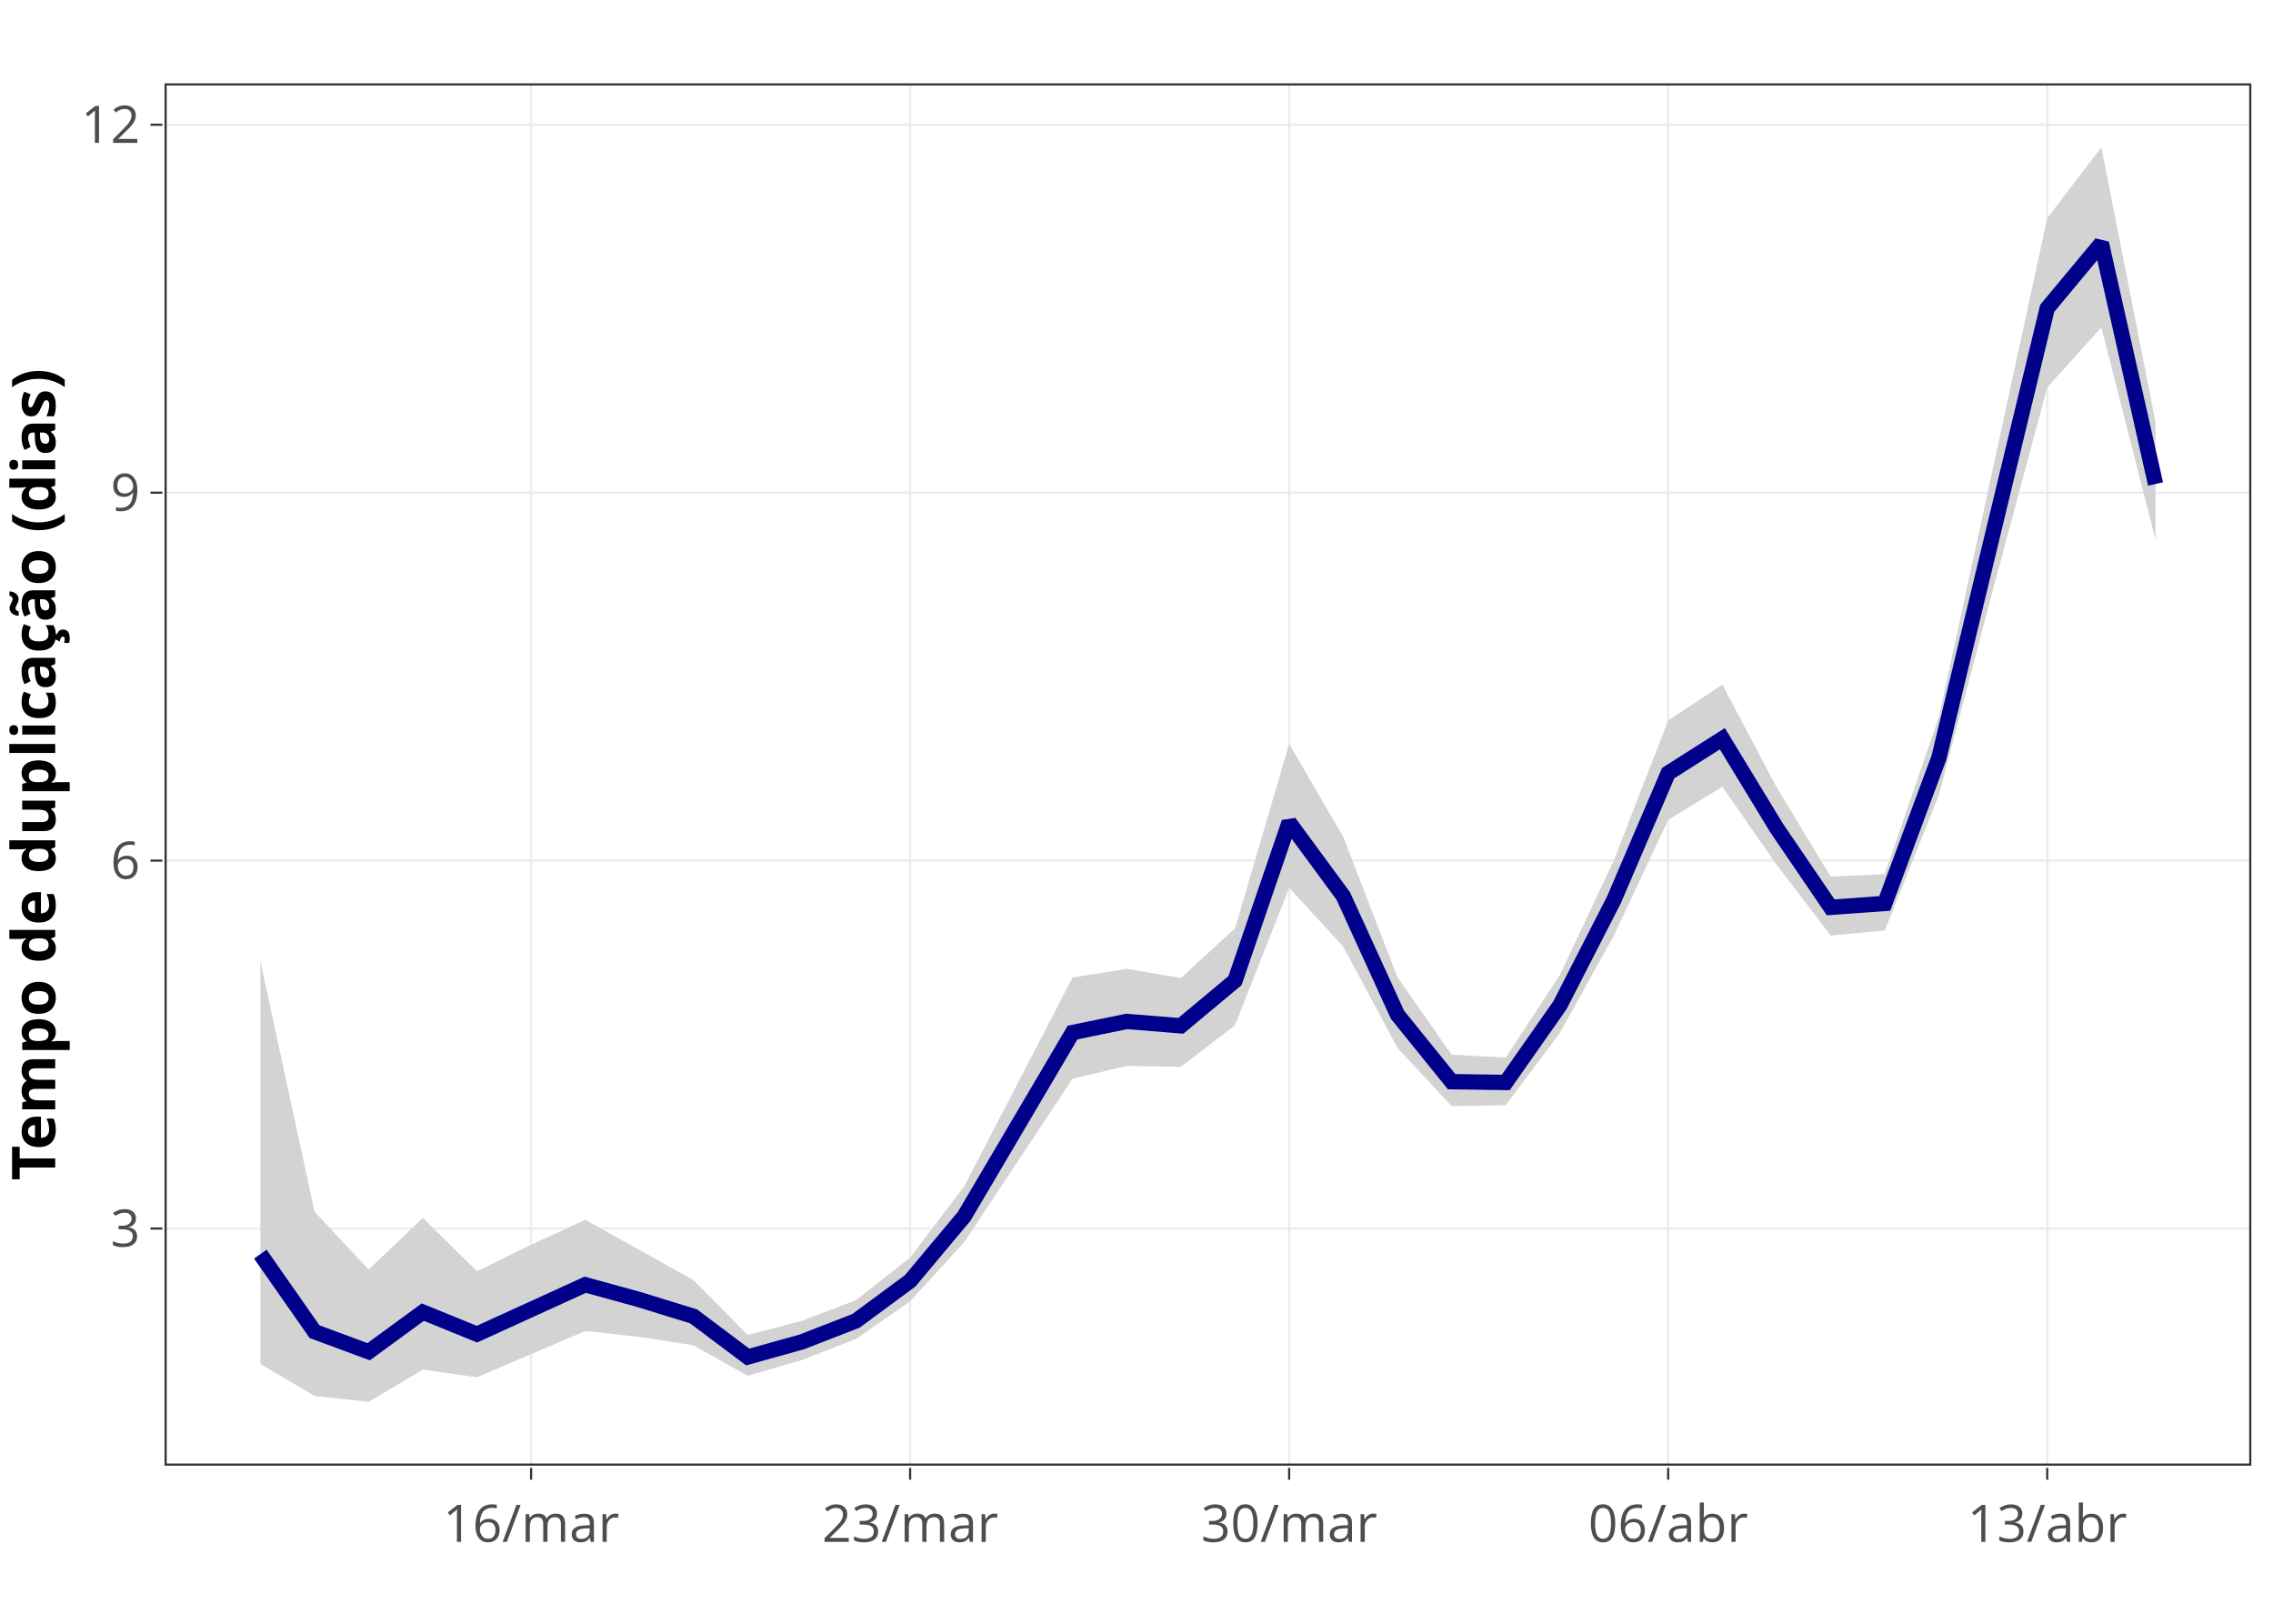
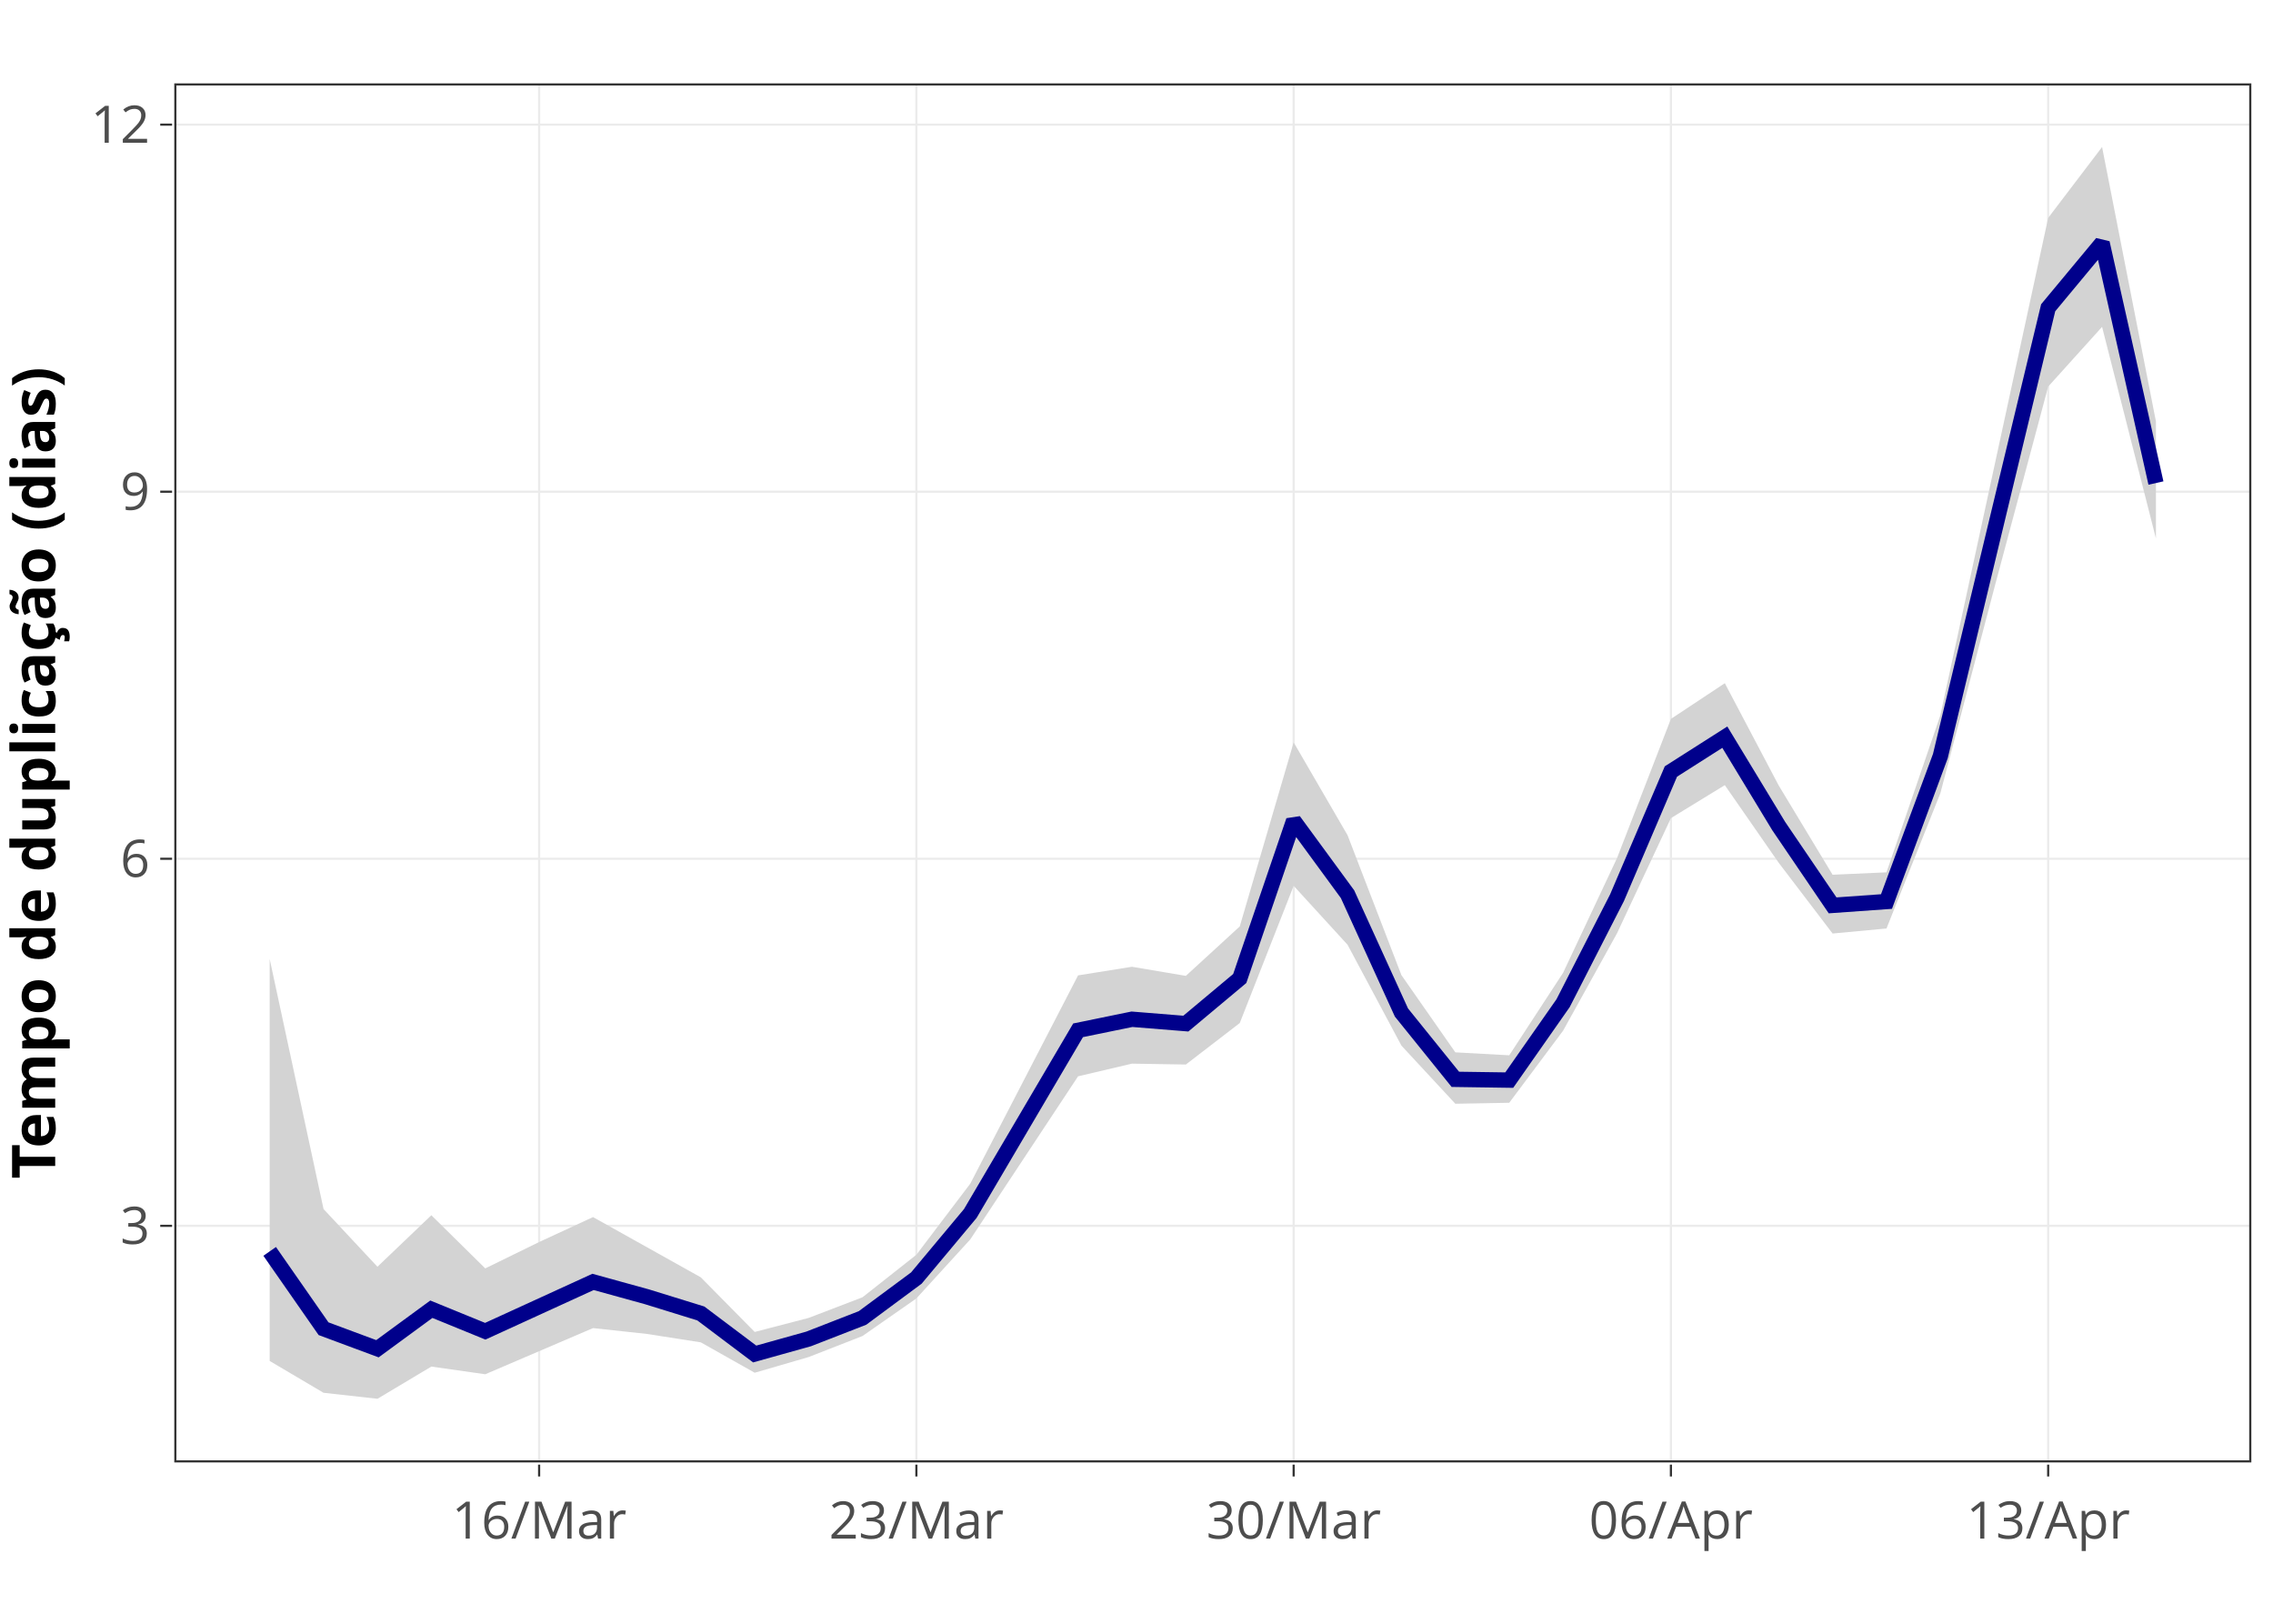
<svg xmlns="http://www.w3.org/2000/svg" class="main-svg" width="700" height="500" viewBox="0 0 700 500">
  <rect x="0" y="0" width="700" height="500" style="fill: rgb(255, 255, 255); fill-opacity: 1;" />
-   <defs id="defs-412c2d">
+   <defs id="defs-911f51">
    <g class="clips">
-       <clipPath id="clip412c2dxyplot" class="plotclip">
-         <rect width="642" height="425" />
+       <clipPath id="clip911f51xyplot" class="plotclip">
+         <rect width="639" height="424" />
      </clipPath>
-       <clipPath class="axesclip" id="clip412c2dx">
-         <rect x="51" y="0" width="642" height="500" />
+       <clipPath class="axesclip" id="clip911f51x">
+         <rect x="54" y="0" width="639" height="500" />
      </clipPath>
-       <clipPath class="axesclip" id="clip412c2dy">
-         <rect x="0" y="26" width="700" height="425" />
+       <clipPath class="axesclip" id="clip911f51y">
+         <rect x="0" y="26" width="700" height="424" />
      </clipPath>
-       <clipPath class="axesclip" id="clip412c2dxy">
-         <rect x="51" y="26" width="642" height="425" />
+       <clipPath class="axesclip" id="clip911f51xy">
+         <rect x="54" y="26" width="639" height="424" />
      </clipPath>
    </g>
    <g class="gradients" />
  </defs>
  <g class="bglayer" />
  <g class="layer-below">
    <g class="imagelayer" />
    <g class="shapelayer" />
  </g>
  <g class="cartesianlayer">
    <g class="subplot xy">
      <g class="layer-subplot">
        <g class="shapelayer" />
        <g class="imagelayer" />
      </g>
      <g class="gridlayer">
        <g class="x">
-           <path class="xgrid crisp" transform="translate(163.56,0)" d="M0,26v425" style="stroke: rgb(235, 235, 235); stroke-opacity: 1; stroke-width: 0.664px;" />
-           <path class="xgrid crisp" transform="translate(280.29,0)" d="M0,26v425" style="stroke: rgb(235, 235, 235); stroke-opacity: 1; stroke-width: 0.664px;" />
-           <path class="xgrid crisp" transform="translate(397.01,0)" d="M0,26v425" style="stroke: rgb(235, 235, 235); stroke-opacity: 1; stroke-width: 0.664px;" />
-           <path class="xgrid crisp" transform="translate(513.74,0)" d="M0,26v425" style="stroke: rgb(235, 235, 235); stroke-opacity: 1; stroke-width: 0.664px;" />
-           <path class="xgrid crisp" transform="translate(630.47,0)" d="M0,26v425" style="stroke: rgb(235, 235, 235); stroke-opacity: 1; stroke-width: 0.664px;" />
+           <path class="xgrid crisp" transform="translate(166.03,0)" d="M0,26v424" style="stroke: rgb(235, 235, 235); stroke-opacity: 1; stroke-width: 0.664px;" />
+           <path class="xgrid crisp" transform="translate(282.21,0)" d="M0,26v424" style="stroke: rgb(235, 235, 235); stroke-opacity: 1; stroke-width: 0.664px;" />
+           <path class="xgrid crisp" transform="translate(398.4,0)" d="M0,26v424" style="stroke: rgb(235, 235, 235); stroke-opacity: 1; stroke-width: 0.664px;" />
+           <path class="xgrid crisp" transform="translate(514.58,0)" d="M0,26v424" style="stroke: rgb(235, 235, 235); stroke-opacity: 1; stroke-width: 0.664px;" />
+           <path class="xgrid crisp" transform="translate(630.76,0)" d="M0,26v424" style="stroke: rgb(235, 235, 235); stroke-opacity: 1; stroke-width: 0.664px;" />
        </g>
        <g class="y">
-           <path class="ygrid crisp" transform="translate(0,378.3)" d="M51,0h642" style="stroke: rgb(235, 235, 235); stroke-opacity: 1; stroke-width: 0.664px;" />
-           <path class="ygrid crisp" transform="translate(0,265.01)" d="M51,0h642" style="stroke: rgb(235, 235, 235); stroke-opacity: 1; stroke-width: 0.664px;" />
-           <path class="ygrid crisp" transform="translate(0,151.71)" d="M51,0h642" style="stroke: rgb(235, 235, 235); stroke-opacity: 1; stroke-width: 0.664px;" />
-           <path class="ygrid crisp" transform="translate(0,38.41)" d="M51,0h642" style="stroke: rgb(235, 235, 235); stroke-opacity: 1; stroke-width: 0.664px;" />
+           <path class="ygrid crisp" transform="translate(0,377.47)" d="M54,0h639" style="stroke: rgb(235, 235, 235); stroke-opacity: 1; stroke-width: 0.664px;" />
+           <path class="ygrid crisp" transform="translate(0,264.44)" d="M54,0h639" style="stroke: rgb(235, 235, 235); stroke-opacity: 1; stroke-width: 0.664px;" />
+           <path class="ygrid crisp" transform="translate(0,151.41)" d="M54,0h639" style="stroke: rgb(235, 235, 235); stroke-opacity: 1; stroke-width: 0.664px;" />
+           <path class="ygrid crisp" transform="translate(0,38.38)" d="M54,0h639" style="stroke: rgb(235, 235, 235); stroke-opacity: 1; stroke-width: 0.664px;" />
        </g>
      </g>
      <g class="zerolinelayer" />
      <path class="xlines-below" />
      <path class="ylines-below" />
      <g class="overlines-below" />
      <g class="xaxislayer-below" />
      <g class="yaxislayer-below" />
      <g class="overaxes-below" />
-       <g class="plot" transform="translate(51, 26)" clip-path="url('#clip412c2dxyplot')">
+       <g class="plot" transform="translate(54, 26)" clip-path="url('#clip911f51xyplot')">
        <g class="scatterlayer mlayer">
-           <g class="trace scatter trace9ac67d" style="stroke-miterlimit: 2; opacity: 1;">
+           <g class="trace scatter trace617371" style="stroke-miterlimit: 2; opacity: 1;">
            <g class="fills">
              <g>
-                 <path class="js-fill" d="M29.18,394.01L45.86,403.83L62.53,405.68L79.21,395.74L95.88,398.11L129.23,383.86L145.91,385.67L162.58,388.27L179.26,397.65L195.94,392.81L212.61,386.31L229.29,374.71L245.96,356.48L279.31,306.15L295.99,302.24L312.66,302.51L329.34,289.71L346.01,247.36L362.69,265.54L379.36,296.67L396.04,314.62L412.71,314.32L429.39,292.07L446.06,262.01L462.74,226.46L479.42,216.27L496.09,240.23L512.77,262.07L529.44,260.52L546.12,218.77L562.79,155.48L579.47,93.27L596.14,74.83L612.82,140.14L612.82,140.14L612.82,104.02L596.14,19.32L579.47,41.19L546.12,194.73L529.44,243.19L512.77,243.93L496.09,216.37L479.42,184.82L462.74,195.84L446.06,238.8L429.39,274.2L412.71,299.67L396.04,298.76L379.36,274.93L362.69,231.71L346.01,203.08L329.34,259.89L312.66,275.15L295.99,272.34L279.31,275L262.64,307.15L245.96,339.28L229.29,361.23L212.61,374.35L195.94,380.73L179.26,385.06L162.58,368.2L129.23,349.6L112.56,357.3L95.88,365.44L79.21,349.04L62.53,364.93L45.86,347.12L29.18,269.93L29.18,394.01Z" style="fill: rgb(211, 211, 211); fill-opacity: 1; stroke-width: 0;" />
+                 <path class="js-fill" d="M29.05,393.08L45.64,402.88L62.24,404.73L78.84,394.81L95.44,397.18L128.63,382.96L145.23,384.76L161.82,387.35L178.42,396.71L195.02,391.88L211.62,385.4L228.21,373.83L244.81,355.65L278.01,305.43L294.6,301.53L311.2,301.8L327.8,289.03L344.4,246.77L360.99,264.91L377.59,295.98L394.19,313.88L410.79,313.58L427.38,291.38L443.98,261.4L460.58,225.93L477.18,215.77L493.77,239.67L510.37,261.46L526.97,259.91L543.56,218.26L560.16,155.11L576.76,93.05L593.36,74.65L609.95,139.81L609.95,103.78L593.36,19.27L576.76,41.1L543.56,194.27L526.97,242.62L510.37,243.36L493.77,215.86L477.18,184.38L460.58,195.38L443.98,238.24L427.38,273.55L410.79,298.96L394.19,298.05L377.59,274.28L360.99,231.17L344.4,202.6L327.8,259.28L311.2,274.5L294.6,271.7L278.01,274.35L261.41,306.42L244.81,338.48L228.21,360.38L211.62,373.47L195.02,379.83L178.42,384.15L161.82,367.33L128.63,348.78L112.03,356.46L95.44,364.58L78.84,348.21L62.24,364.07L45.64,346.3L29.05,269.3L29.05,393.08Z" style="fill: rgb(211, 211, 211); fill-opacity: 1; stroke-width: 0;" />
              </g>
            </g>
            <g class="errorbars" />
            <g class="lines">
-               <path class="js-line" d="M29.18,394.01L45.86,403.83L62.53,405.68L79.21,395.74L95.88,398.11L129.23,383.86L145.91,385.67L162.58,388.27L179.26,397.65L195.94,392.81L212.61,386.31L229.29,374.71L245.96,356.48L279.31,306.15L295.99,302.24L312.66,302.51L329.34,289.71L346.01,247.36L362.69,265.54L379.36,296.67L396.04,314.62L412.71,314.32L429.39,292.07L446.06,262.01L462.74,226.46L479.42,216.27L496.09,240.23L512.77,262.07L529.44,260.52L546.12,218.77L562.79,155.48L579.47,93.27L596.14,74.83L612.82,140.14L612.82,140.14L612.82,104.02L596.14,19.32L579.47,41.19L546.12,194.73L529.44,243.19L512.77,243.93L496.09,216.37L479.42,184.82L462.74,195.84L446.06,238.8L429.39,274.2L412.71,299.67L396.04,298.76L379.36,274.93L362.69,231.71L346.01,203.08L329.34,259.89L312.66,275.15L295.99,272.34L279.31,275L262.64,307.15L245.96,339.28L229.29,361.23L212.61,374.35L195.94,380.73L179.26,385.06L162.58,368.2L129.23,349.6L112.56,357.3L95.88,365.44L79.21,349.04L62.53,364.93L45.86,347.12L29.18,269.93L29.18,394.01" style="vector-effect: non-scaling-stroke; fill: none; stroke: rgb(0, 0, 0); stroke-opacity: 0; stroke-width: 1.89px; opacity: 1;" />
+               <path class="js-line" d="M29.05,393.08L45.64,402.88L62.24,404.73L78.84,394.81L95.44,397.18L128.63,382.96L145.23,384.76L161.82,387.35L178.42,396.71L195.02,391.88L211.62,385.4L228.21,373.83L244.81,355.65L278.01,305.43L294.6,301.53L311.2,301.8L327.8,289.03L344.4,246.77L360.99,264.91L377.59,295.98L394.19,313.88L410.79,313.58L427.38,291.38L443.98,261.4L460.58,225.93L477.18,215.77L493.77,239.67L510.37,261.46L526.97,259.91L543.56,218.26L560.16,155.11L576.76,93.05L593.36,74.65L609.95,139.81L609.95,103.78L593.36,19.27L576.76,41.1L543.56,194.27L526.97,242.62L510.37,243.36L493.77,215.86L477.18,184.38L460.58,195.38L443.98,238.24L427.38,273.55L410.79,298.96L394.19,298.05L377.59,274.28L360.99,231.17L344.4,202.6L327.8,259.28L311.2,274.5L294.6,271.7L278.01,274.35L261.41,306.42L244.81,338.48L228.21,360.38L211.62,373.47L195.02,379.83L178.42,384.15L161.82,367.33L128.63,348.78L112.03,356.46L95.44,364.58L78.84,348.21L62.24,364.07L45.64,346.3L29.05,269.3L29.05,393.08" style="vector-effect: non-scaling-stroke; fill: none; stroke: rgb(0, 0, 0); stroke-opacity: 0; stroke-width: 1.89px; opacity: 1;" />
            </g>
            <g class="points" />
            <g class="text" />
          </g>
-           <g class="trace scatter trace5705ae" style="stroke-miterlimit: 2; opacity: 1;">
+           <g class="trace scatter tracebb7551" style="stroke-miterlimit: 2; opacity: 1;">
            <g class="fills" />
            <g class="errorbars" />
            <g class="lines">
-               <path class="js-line" d="M29.18,360.19L45.86,384.06L62.53,390.24L79.21,378.04L95.88,384.83L129.23,369.61L145.91,374.2L162.58,379.34L179.26,391.86L195.94,387.21L212.61,380.73L229.29,368.42L245.96,348.5L279.31,291.95L295.99,288.53L312.66,289.88L329.34,275.96L346.01,227.25L362.69,249.93L379.36,286.45L396.04,307.08L412.71,307.33L429.39,283.57L446.06,251.03L462.74,212.07L479.42,201.47L496.09,228.9L512.77,253.39L529.44,252.2L546.12,207.31L562.79,138.08L579.47,68.93L596.14,48.91L612.82,123.03" style="vector-effect: non-scaling-stroke; fill: none; stroke: rgb(0, 0, 139); stroke-opacity: 1; stroke-width: 4.724px; opacity: 1;" />
+               <path class="js-line" d="M29.05,359.34L45.64,383.15L62.24,389.32L78.84,377.15L95.44,383.93L128.63,368.74L145.23,373.32L161.82,378.45L178.42,390.94L195.02,386.3L211.62,379.84L228.21,367.55L244.81,347.68L278.01,291.26L294.6,287.86L311.2,289.2L327.8,275.31L344.4,226.71L360.99,249.35L377.59,285.78L394.19,306.36L410.79,306.6L427.38,282.9L443.98,250.44L460.58,211.57L477.18,201L493.77,228.36L510.37,252.79L526.97,251.61L543.56,206.82L560.16,137.75L576.76,68.77L593.36,48.8L609.95,122.74" style="vector-effect: non-scaling-stroke; fill: none; stroke: rgb(0, 0, 139); stroke-opacity: 1; stroke-width: 4.724px; opacity: 1;" />
            </g>
            <g class="points" />
            <g class="text" />
          </g>
        </g>
      </g>
      <g class="overplot" />
      <path class="xlines-above crisp" d="" style="fill: none; stroke-width: 1px; stroke: rgb(0, 0, 0); stroke-opacity: 0;" />
      <path class="ylines-above crisp" d="" style="fill: none; stroke-width: 1px; stroke: rgb(0, 0, 0); stroke-opacity: 0;" />
      <g class="overlines-above" />
      <g class="xaxislayer-above">
-         <path class="xtick ticks crisp" d="M0,452v3.653" transform="translate(163.56,0)" style="stroke: rgb(51, 51, 51); stroke-opacity: 1; stroke-width: 0.664px;" />
-         <path class="xtick ticks crisp" d="M0,452v3.653" transform="translate(280.29,0)" style="stroke: rgb(51, 51, 51); stroke-opacity: 1; stroke-width: 0.664px;" />
-         <path class="xtick ticks crisp" d="M0,452v3.653" transform="translate(397.01,0)" style="stroke: rgb(51, 51, 51); stroke-opacity: 1; stroke-width: 0.664px;" />
-         <path class="xtick ticks crisp" d="M0,452v3.653" transform="translate(513.74,0)" style="stroke: rgb(51, 51, 51); stroke-opacity: 1; stroke-width: 0.664px;" />
-         <path class="xtick ticks crisp" d="M0,452v3.653" transform="translate(630.47,0)" style="stroke: rgb(51, 51, 51); stroke-opacity: 1; stroke-width: 0.664px;" />
+         <path class="xtick ticks crisp" d="M0,451v3.653" transform="translate(166.03,0)" style="stroke: rgb(51, 51, 51); stroke-opacity: 1; stroke-width: 0.664px;" />
+         <path class="xtick ticks crisp" d="M0,451v3.653" transform="translate(282.21,0)" style="stroke: rgb(51, 51, 51); stroke-opacity: 1; stroke-width: 0.664px;" />
+         <path class="xtick ticks crisp" d="M0,451v3.653" transform="translate(398.4,0)" style="stroke: rgb(51, 51, 51); stroke-opacity: 1; stroke-width: 0.664px;" />
+         <path class="xtick ticks crisp" d="M0,451v3.653" transform="translate(514.58,0)" style="stroke: rgb(51, 51, 51); stroke-opacity: 1; stroke-width: 0.664px;" />
+         <path class="xtick ticks crisp" d="M0,451v3.653" transform="translate(630.76,0)" style="stroke: rgb(51, 51, 51); stroke-opacity: 1; stroke-width: 0.664px;" />
        <g class="xtick">
-           <text text-anchor="middle" x="0" y="474.781" transform="translate(163.56,0)" style="font-family: 'Open Sans', verdana, arial, sans-serif; font-size: 15.94px; fill: rgb(77, 77, 77); fill-opacity: 1; white-space: pre;">16/mar</text>
+           <text text-anchor="middle" x="0" y="473.781" transform="translate(166.03,0)" style="font-family: 'Open Sans', verdana, arial, sans-serif; font-size: 15.94px; fill: rgb(77, 77, 77); fill-opacity: 1; white-space: pre;">16/Mar</text>
        </g>
        <g class="xtick">
-           <text text-anchor="middle" x="0" y="474.781" transform="translate(280.29,0)" style="font-family: 'Open Sans', verdana, arial, sans-serif; font-size: 15.94px; fill: rgb(77, 77, 77); fill-opacity: 1; white-space: pre;">23/mar</text>
+           <text text-anchor="middle" x="0" y="473.781" transform="translate(282.21,0)" style="font-family: 'Open Sans', verdana, arial, sans-serif; font-size: 15.94px; fill: rgb(77, 77, 77); fill-opacity: 1; white-space: pre;">23/Mar</text>
        </g>
        <g class="xtick">
-           <text text-anchor="middle" x="0" y="474.781" transform="translate(397.01,0)" style="font-family: 'Open Sans', verdana, arial, sans-serif; font-size: 15.94px; fill: rgb(77, 77, 77); fill-opacity: 1; white-space: pre;">30/mar</text>
+           <text text-anchor="middle" x="0" y="473.781" transform="translate(398.4,0)" style="font-family: 'Open Sans', verdana, arial, sans-serif; font-size: 15.94px; fill: rgb(77, 77, 77); fill-opacity: 1; white-space: pre;">30/Mar</text>
        </g>
        <g class="xtick">
-           <text text-anchor="middle" x="0" y="474.781" transform="translate(513.74,0)" style="font-family: 'Open Sans', verdana, arial, sans-serif; font-size: 15.94px; fill: rgb(77, 77, 77); fill-opacity: 1; white-space: pre;">06/abr</text>
+           <text text-anchor="middle" x="0" y="473.781" transform="translate(514.58,0)" style="font-family: 'Open Sans', verdana, arial, sans-serif; font-size: 15.94px; fill: rgb(77, 77, 77); fill-opacity: 1; white-space: pre;">06/Apr</text>
        </g>
        <g class="xtick">
-           <text text-anchor="middle" x="0" y="474.781" transform="translate(630.47,0)" style="font-family: 'Open Sans', verdana, arial, sans-serif; font-size: 15.94px; fill: rgb(77, 77, 77); fill-opacity: 1; white-space: pre;">13/abr</text>
+           <text text-anchor="middle" x="0" y="473.781" transform="translate(630.76,0)" style="font-family: 'Open Sans', verdana, arial, sans-serif; font-size: 15.94px; fill: rgb(77, 77, 77); fill-opacity: 1; white-space: pre;">13/Apr</text>
        </g>
      </g>
      <g class="yaxislayer-above">
-         <path class="ytick ticks crisp" d="M50,0h-3.653" transform="translate(0,378.3)" style="stroke: rgb(51, 51, 51); stroke-opacity: 1; stroke-width: 0.664px;" />
-         <path class="ytick ticks crisp" d="M50,0h-3.653" transform="translate(0,265.01)" style="stroke: rgb(51, 51, 51); stroke-opacity: 1; stroke-width: 0.664px;" />
-         <path class="ytick ticks crisp" d="M50,0h-3.653" transform="translate(0,151.71)" style="stroke: rgb(51, 51, 51); stroke-opacity: 1; stroke-width: 0.664px;" />
-         <path class="ytick ticks crisp" d="M50,0h-3.653" transform="translate(0,38.41)" style="stroke: rgb(51, 51, 51); stroke-opacity: 1; stroke-width: 0.664px;" />
+         <path class="ytick ticks crisp" d="M53,0h-3.653" transform="translate(0,377.47)" style="stroke: rgb(51, 51, 51); stroke-opacity: 1; stroke-width: 0.664px;" />
+         <path class="ytick ticks crisp" d="M53,0h-3.653" transform="translate(0,264.44)" style="stroke: rgb(51, 51, 51); stroke-opacity: 1; stroke-width: 0.664px;" />
+         <path class="ytick ticks crisp" d="M53,0h-3.653" transform="translate(0,151.41)" style="stroke: rgb(51, 51, 51); stroke-opacity: 1; stroke-width: 0.664px;" />
+         <path class="ytick ticks crisp" d="M53,0h-3.653" transform="translate(0,38.38)" style="stroke: rgb(51, 51, 51); stroke-opacity: 1; stroke-width: 0.664px;" />
        <g class="ytick">
-           <text text-anchor="end" x="43.159" y="5.579" transform="translate(0,378.3)" style="font-family: 'Open Sans', verdana, arial, sans-serif; font-size: 15.94px; fill: rgb(77, 77, 77); fill-opacity: 1; white-space: pre;">3</text>
+           <text text-anchor="end" x="46.159" y="5.579" transform="translate(0,377.47)" style="font-family: 'Open Sans', verdana, arial, sans-serif; font-size: 15.94px; fill: rgb(77, 77, 77); fill-opacity: 1; white-space: pre;">3</text>
        </g>
        <g class="ytick">
-           <text text-anchor="end" x="43.159" y="5.579" transform="translate(0,265.01)" style="font-family: 'Open Sans', verdana, arial, sans-serif; font-size: 15.94px; fill: rgb(77, 77, 77); fill-opacity: 1; white-space: pre;">6</text>
+           <text text-anchor="end" x="46.159" y="5.579" transform="translate(0,264.44)" style="font-family: 'Open Sans', verdana, arial, sans-serif; font-size: 15.94px; fill: rgb(77, 77, 77); fill-opacity: 1; white-space: pre;">6</text>
        </g>
        <g class="ytick">
-           <text text-anchor="end" x="43.159" y="5.579" transform="translate(0,151.71)" style="font-family: 'Open Sans', verdana, arial, sans-serif; font-size: 15.94px; fill: rgb(77, 77, 77); fill-opacity: 1; white-space: pre;">9</text>
+           <text text-anchor="end" x="46.159" y="5.579" transform="translate(0,151.41)" style="font-family: 'Open Sans', verdana, arial, sans-serif; font-size: 15.94px; fill: rgb(77, 77, 77); fill-opacity: 1; white-space: pre;">9</text>
        </g>
        <g class="ytick">
-           <text text-anchor="end" x="43.159" y="5.579" transform="translate(0,38.41)" style="font-family: 'Open Sans', verdana, arial, sans-serif; font-size: 15.94px; fill: rgb(77, 77, 77); fill-opacity: 1; white-space: pre;">12</text>
+           <text text-anchor="end" x="46.159" y="5.579" transform="translate(0,38.38)" style="font-family: 'Open Sans', verdana, arial, sans-serif; font-size: 15.94px; fill: rgb(77, 77, 77); fill-opacity: 1; white-space: pre;">12</text>
        </g>
      </g>
      <g class="overaxes-above" />
    </g>
  </g>
  <g class="polarlayer" />
  <g class="ternarylayer" />
  <g class="geolayer" />
  <g class="funnelarealayer" />
  <g class="pielayer" />
  <g class="treemaplayer" />
  <g class="sunburstlayer" />
  <g class="glimages" />
-   <defs id="topdefs-412c2d">
+   <defs id="topdefs-911f51">
    <g class="clips" />
  </defs>
  <g class="layer-above">
    <g class="imagelayer" />
    <g class="shapelayer">
-       <path data-index="0" fill-rule="evenodd" d="M51,451H693V26H51Z" style="opacity: 1; stroke: rgb(51, 51, 51); stroke-opacity: 1; fill: rgb(0, 0, 0); fill-opacity: 0; stroke-width: 0.664px;" />
+       <path data-index="0" fill-rule="evenodd" d="M54,450H693V26H54Z" style="opacity: 1; stroke: rgb(51, 51, 51); stroke-opacity: 1; fill: rgb(0, 0, 0); fill-opacity: 0; stroke-width: 0.664px;" />
    </g>
  </g>
  <g class="infolayer">
    <g class="g-gtitle" />
    <g class="g-xtitle" />
-     <g class="g-ytitle" transform="translate(13.19434,0)">
-       <text class="ytitle" transform="rotate(-90,3.806144,238.5)" x="3.806" y="238.5" text-anchor="middle" style="font-family: 'Open Sans', verdana, arial, sans-serif; font-size: 18.6px; fill: rgb(0, 0, 0); opacity: 1; font-weight: normal; white-space: pre;">
+     <g class="g-ytitle" transform="translate(10.19434,0)">
+       <text class="ytitle" transform="rotate(-90,6.806144,238)" x="6.806" y="238" text-anchor="middle" style="font-family: 'Open Sans', verdana, arial, sans-serif; font-size: 18.6px; fill: rgb(0, 0, 0); opacity: 1; font-weight: normal; white-space: pre;">
        <tspan style="font-weight:bold"> Tempo de duplicação (dias) </tspan>
      </text>
    </g>
  </g>
</svg>
